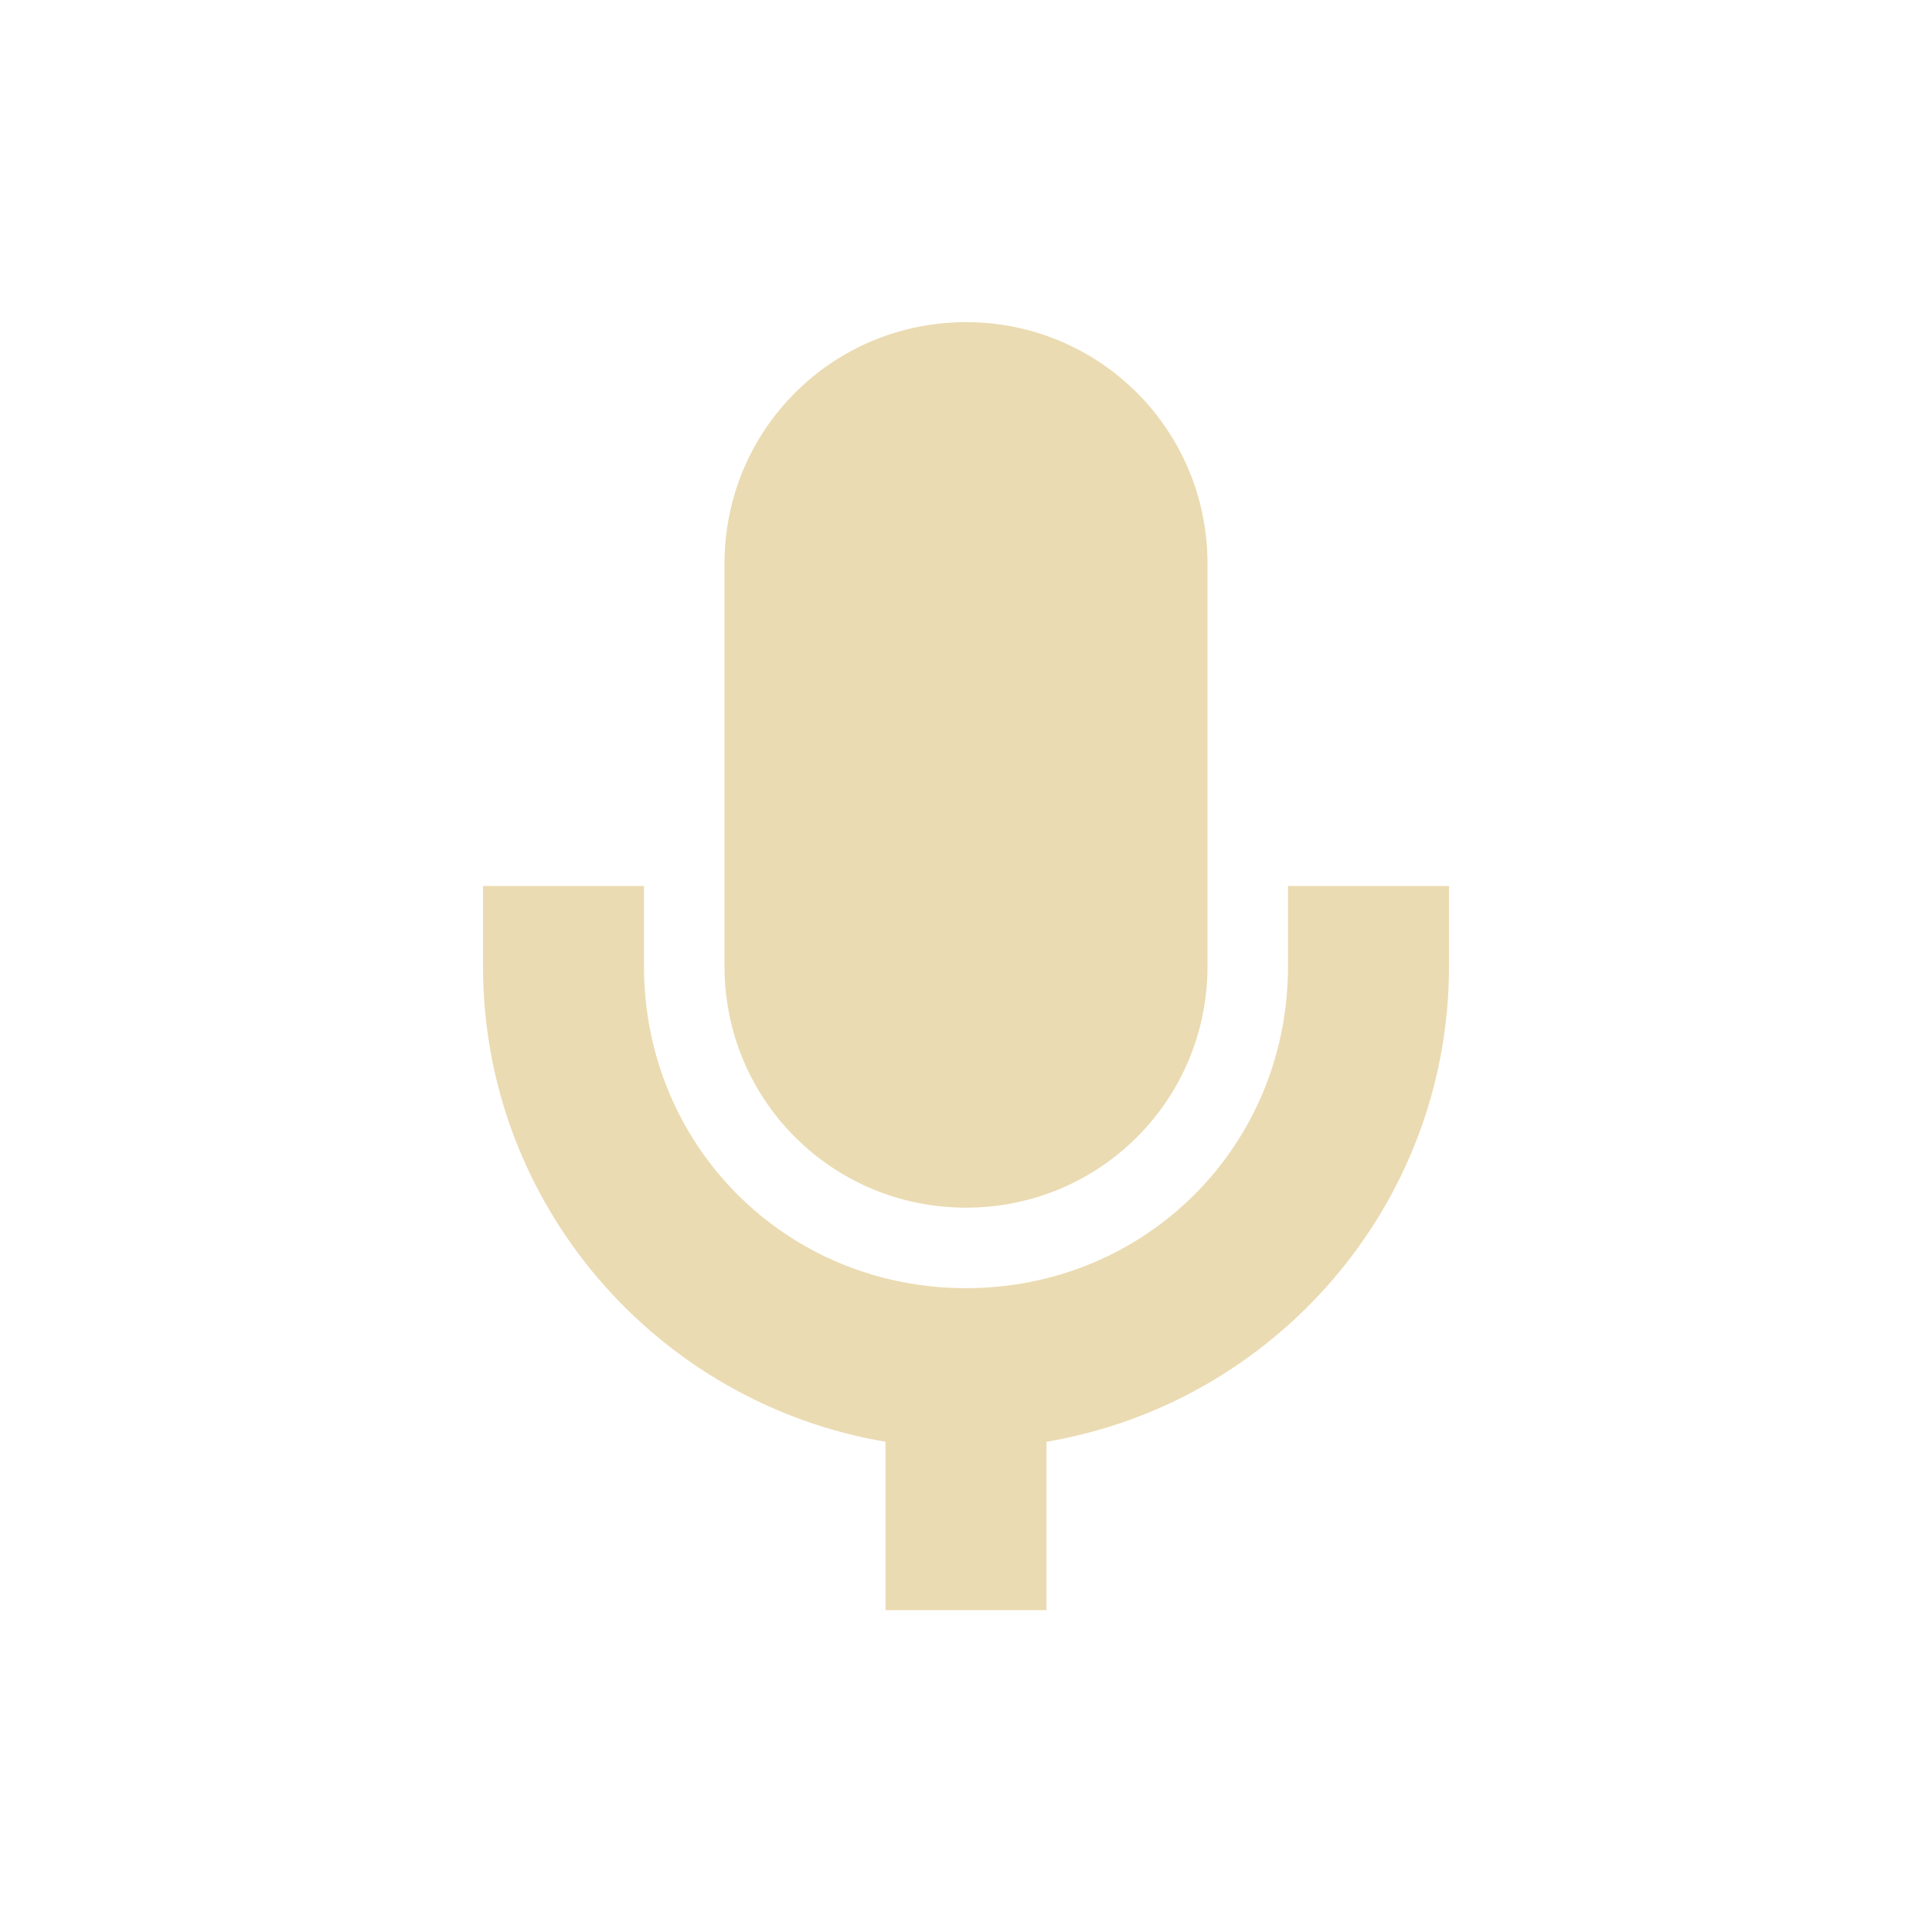
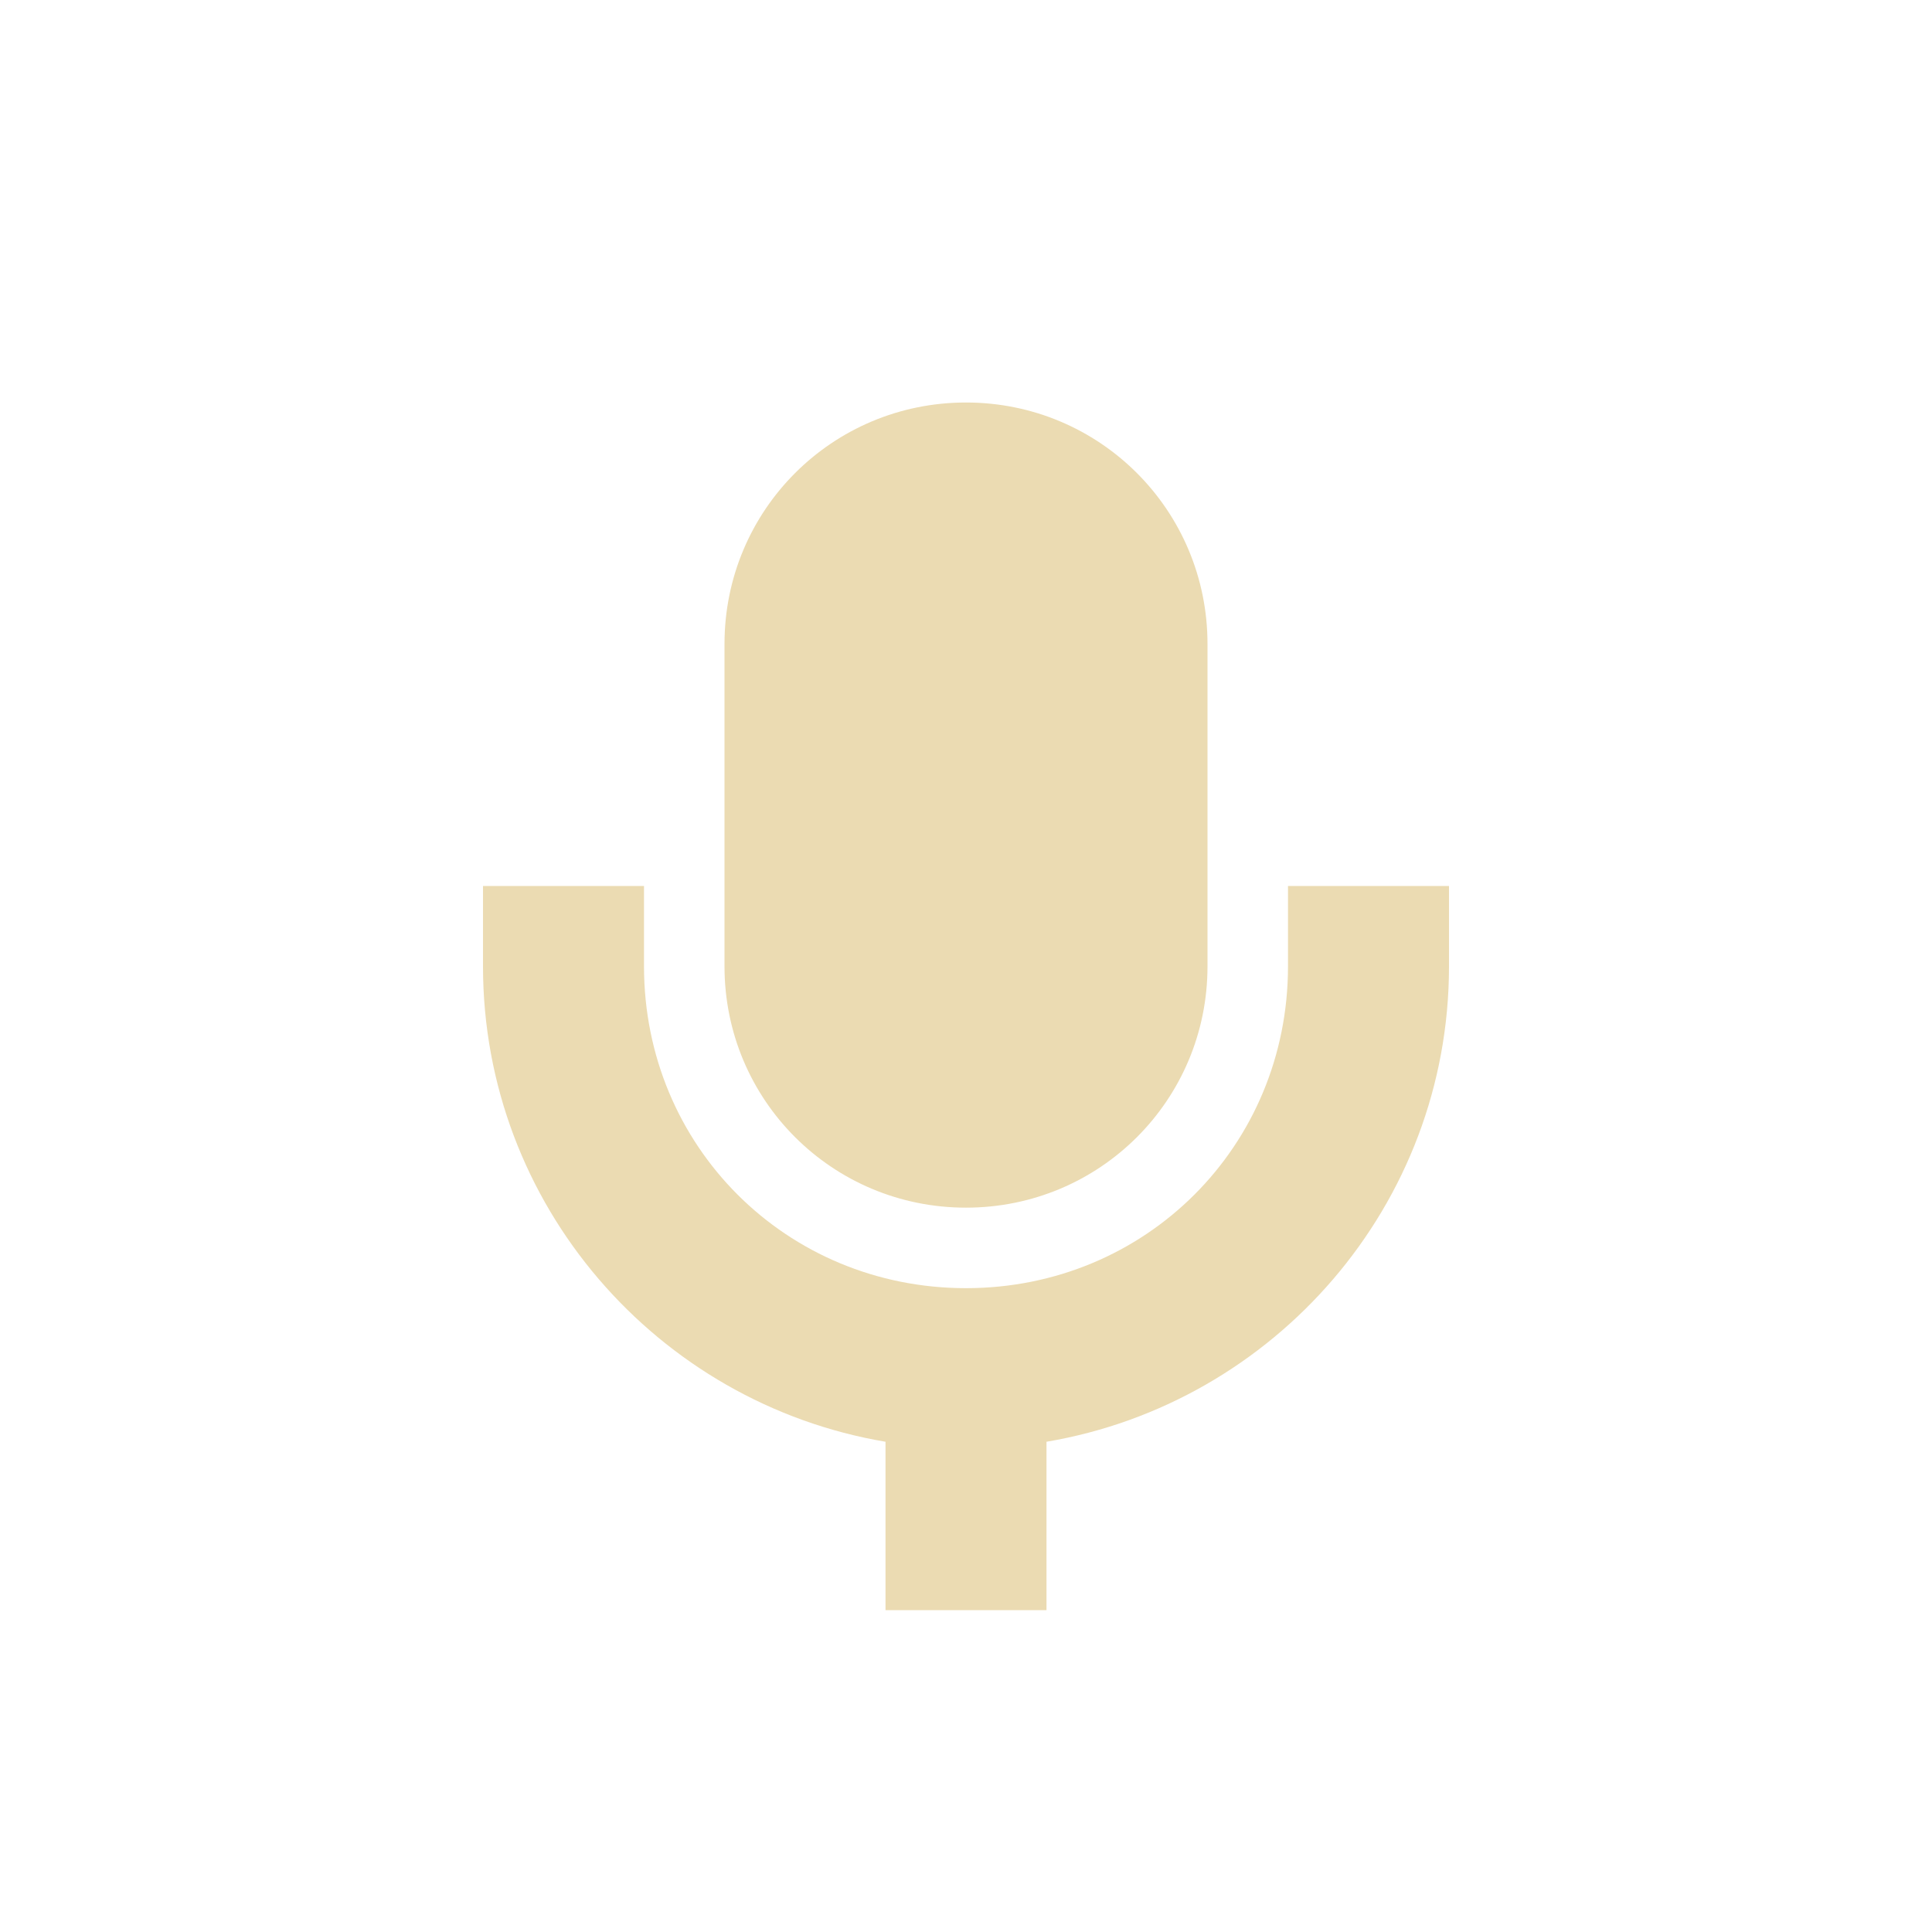
- <svg xmlns="http://www.w3.org/2000/svg" width="24" height="24" viewBox="0 0 24 24">
+ <svg xmlns="http://www.w3.org/2000/svg" width="24" height="24" version="1.1" viewBox="0 0 24 24">
  <defs>
-     <style id="current-color-scheme" type="text/css">
-    .ColorScheme-Text { color:#ebdbb2; } .ColorScheme-Highlight { color:#458588; }
-   </style>
+     <style type="text/css">.ColorScheme-Text { color:#ebdbb2; } .ColorScheme-Highlight { color:#458588; }</style>
  </defs>
-   <path style="fill:currentColor" class="ColorScheme-Text" d="M 8 0.002 C 6.338 0.002 5 1.34 5 3.002 L 5 8.004 C 5 9.666 6.338 11.002 8 11.002 C 9.662 11.002 11 9.666 11 8.004 L 11 3.002 C 11 1.34 9.662 0.002 8 0.002 z M 2 7.006 L 2 8.004 C 2 10.969 4.168 13.432 7 13.91 L 7 16.002 L 9 16.002 L 9 13.91 C 11.832 13.431 14 10.969 14 8.004 L 14 7.006 L 12 7.006 L 12 8.004 C 12 10.237 10.233 12.002 8 12.002 C 5.767 12.002 4 10.237 4 8.004 L 4 7.006 L 2 7.006 z" transform="translate(4 4)" />
+   <path class="ColorScheme-Text" transform="translate(4,4)" d="m8 1c-1.662 0-3 1.338-3 3v4.004c0 1.662 1.338 2.998 3 2.998s3-1.336 3-2.998v-4.004c0-1.662-1.338-3-3-3zm-6 6.006v0.998c1e-5 2.965 2.168 5.428 5 5.906v2.092h2v-2.092c2.832-0.479 5-2.941 5-5.906v-0.998h-2v0.998c0 2.233-1.767 3.998-4 3.998s-4-1.765-4-3.998v-0.998z" fill="currentColor" />
</svg>
